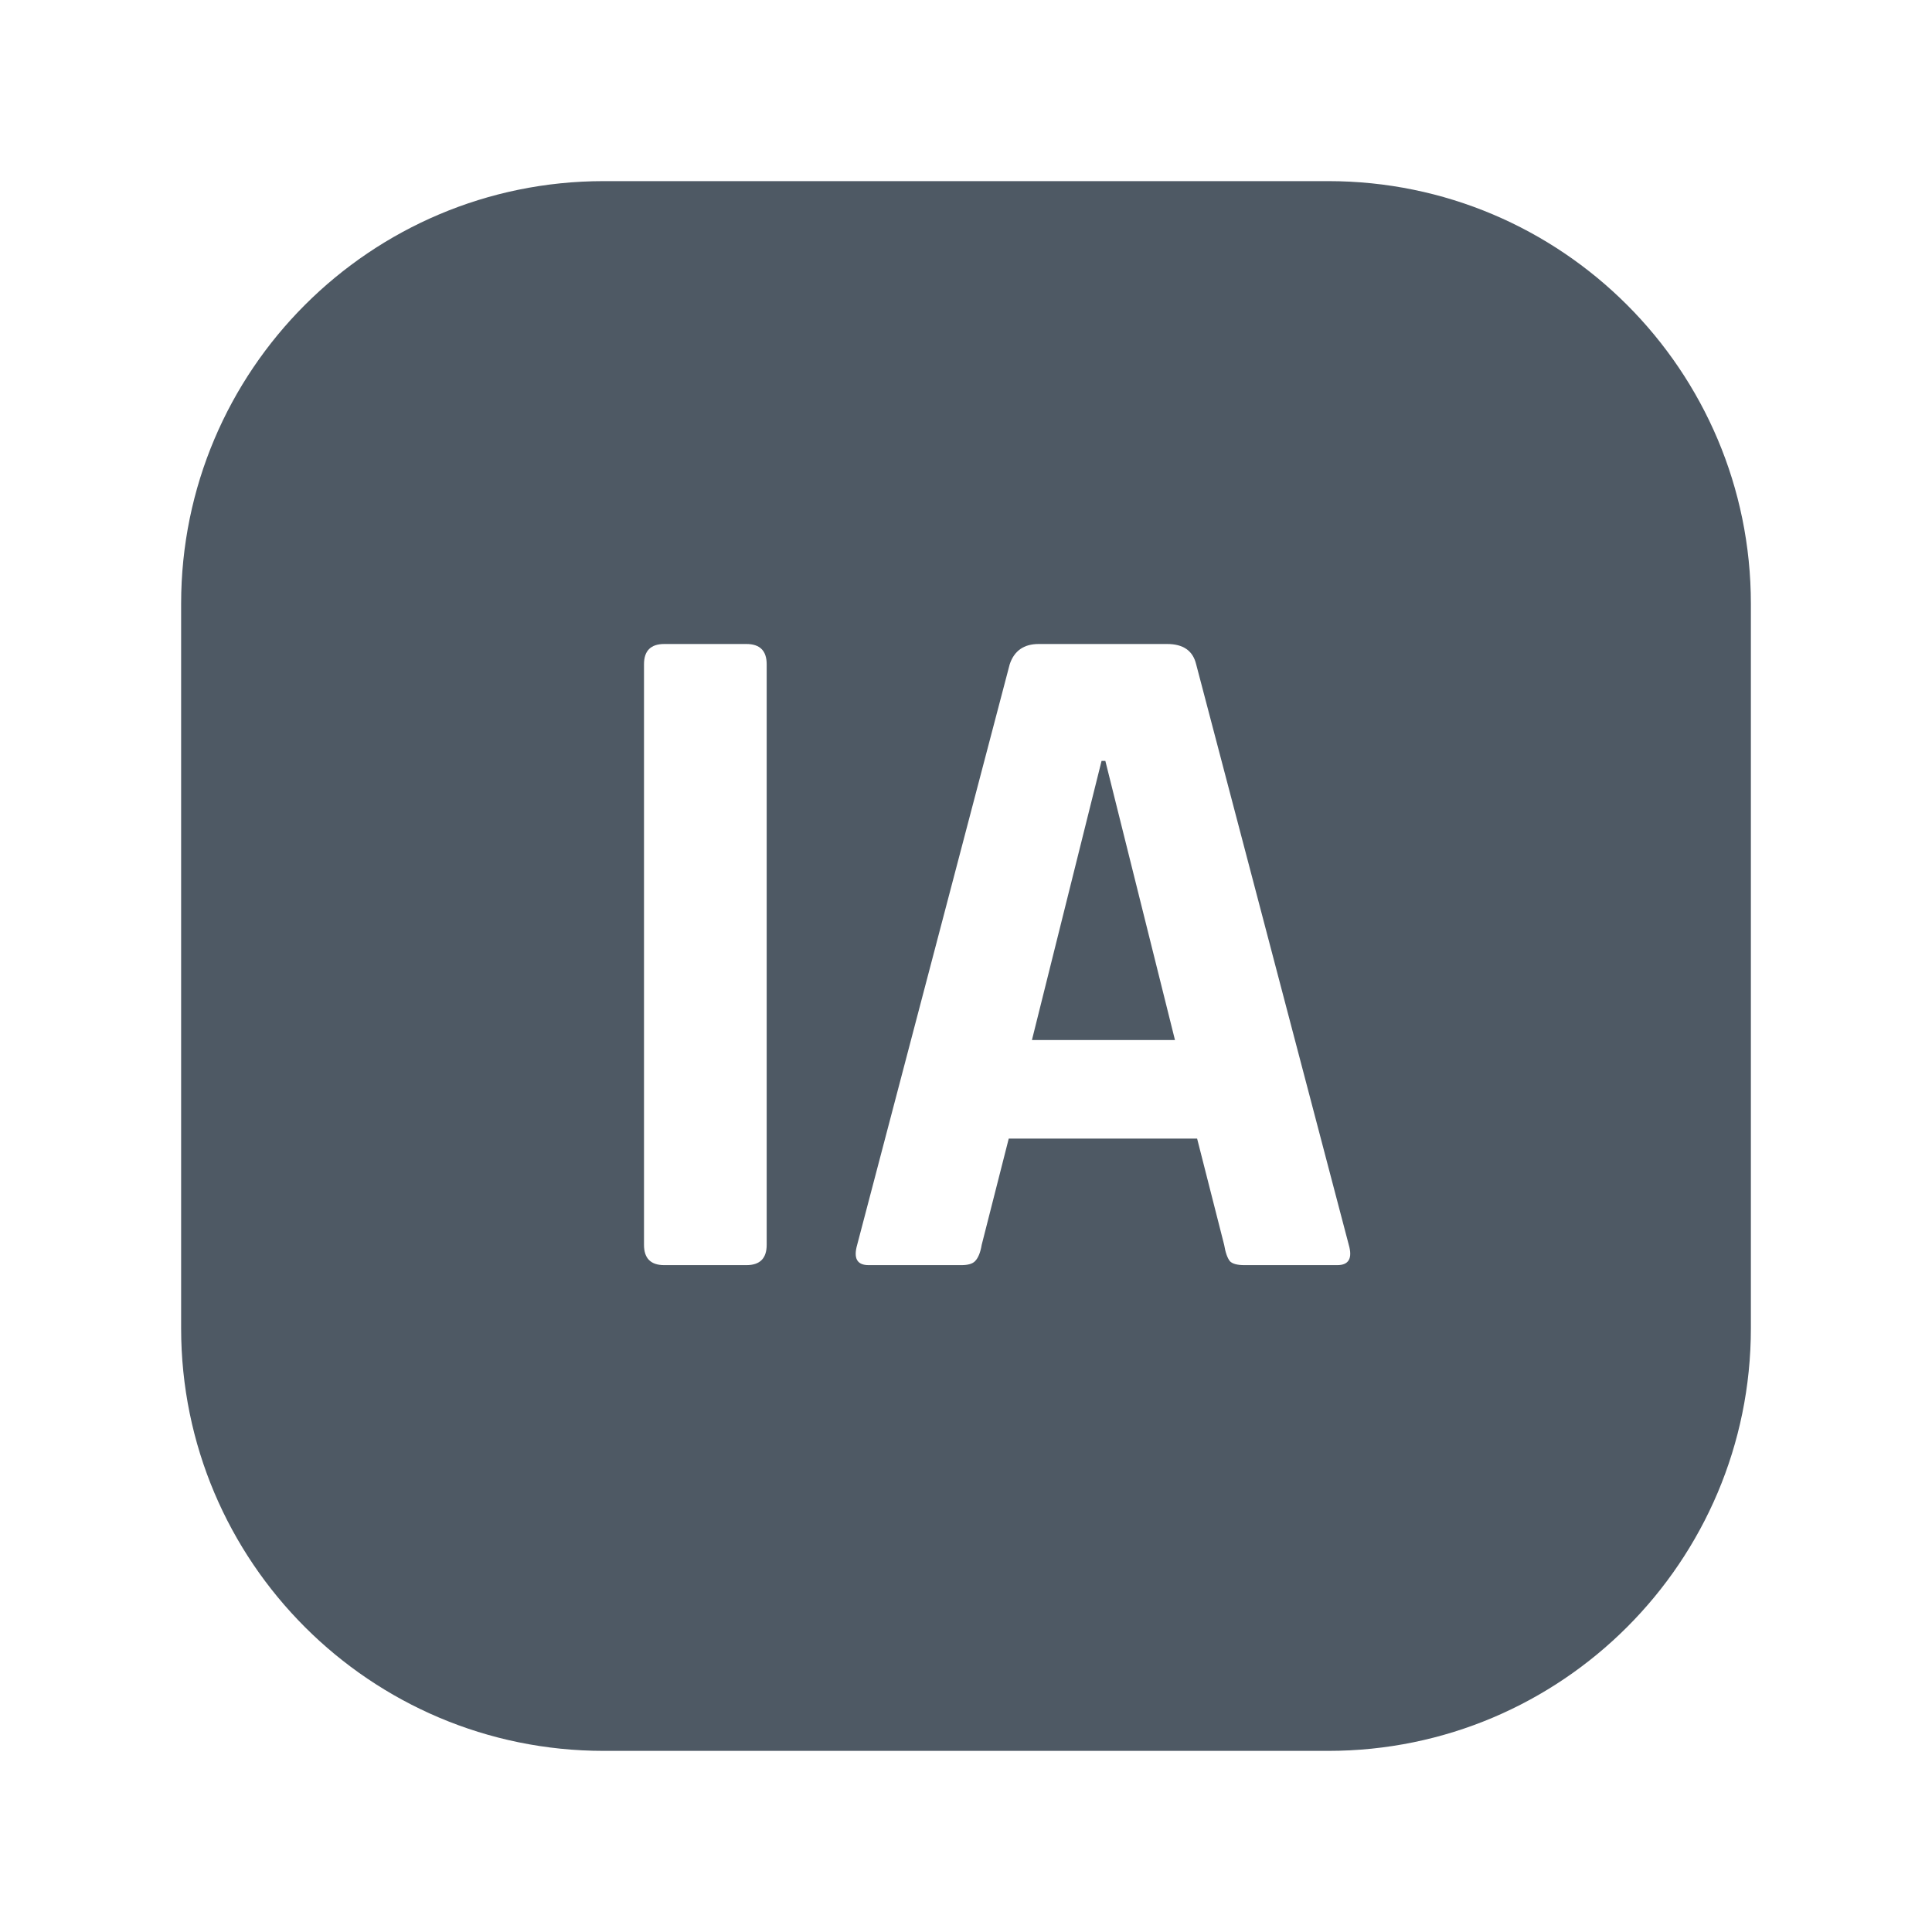
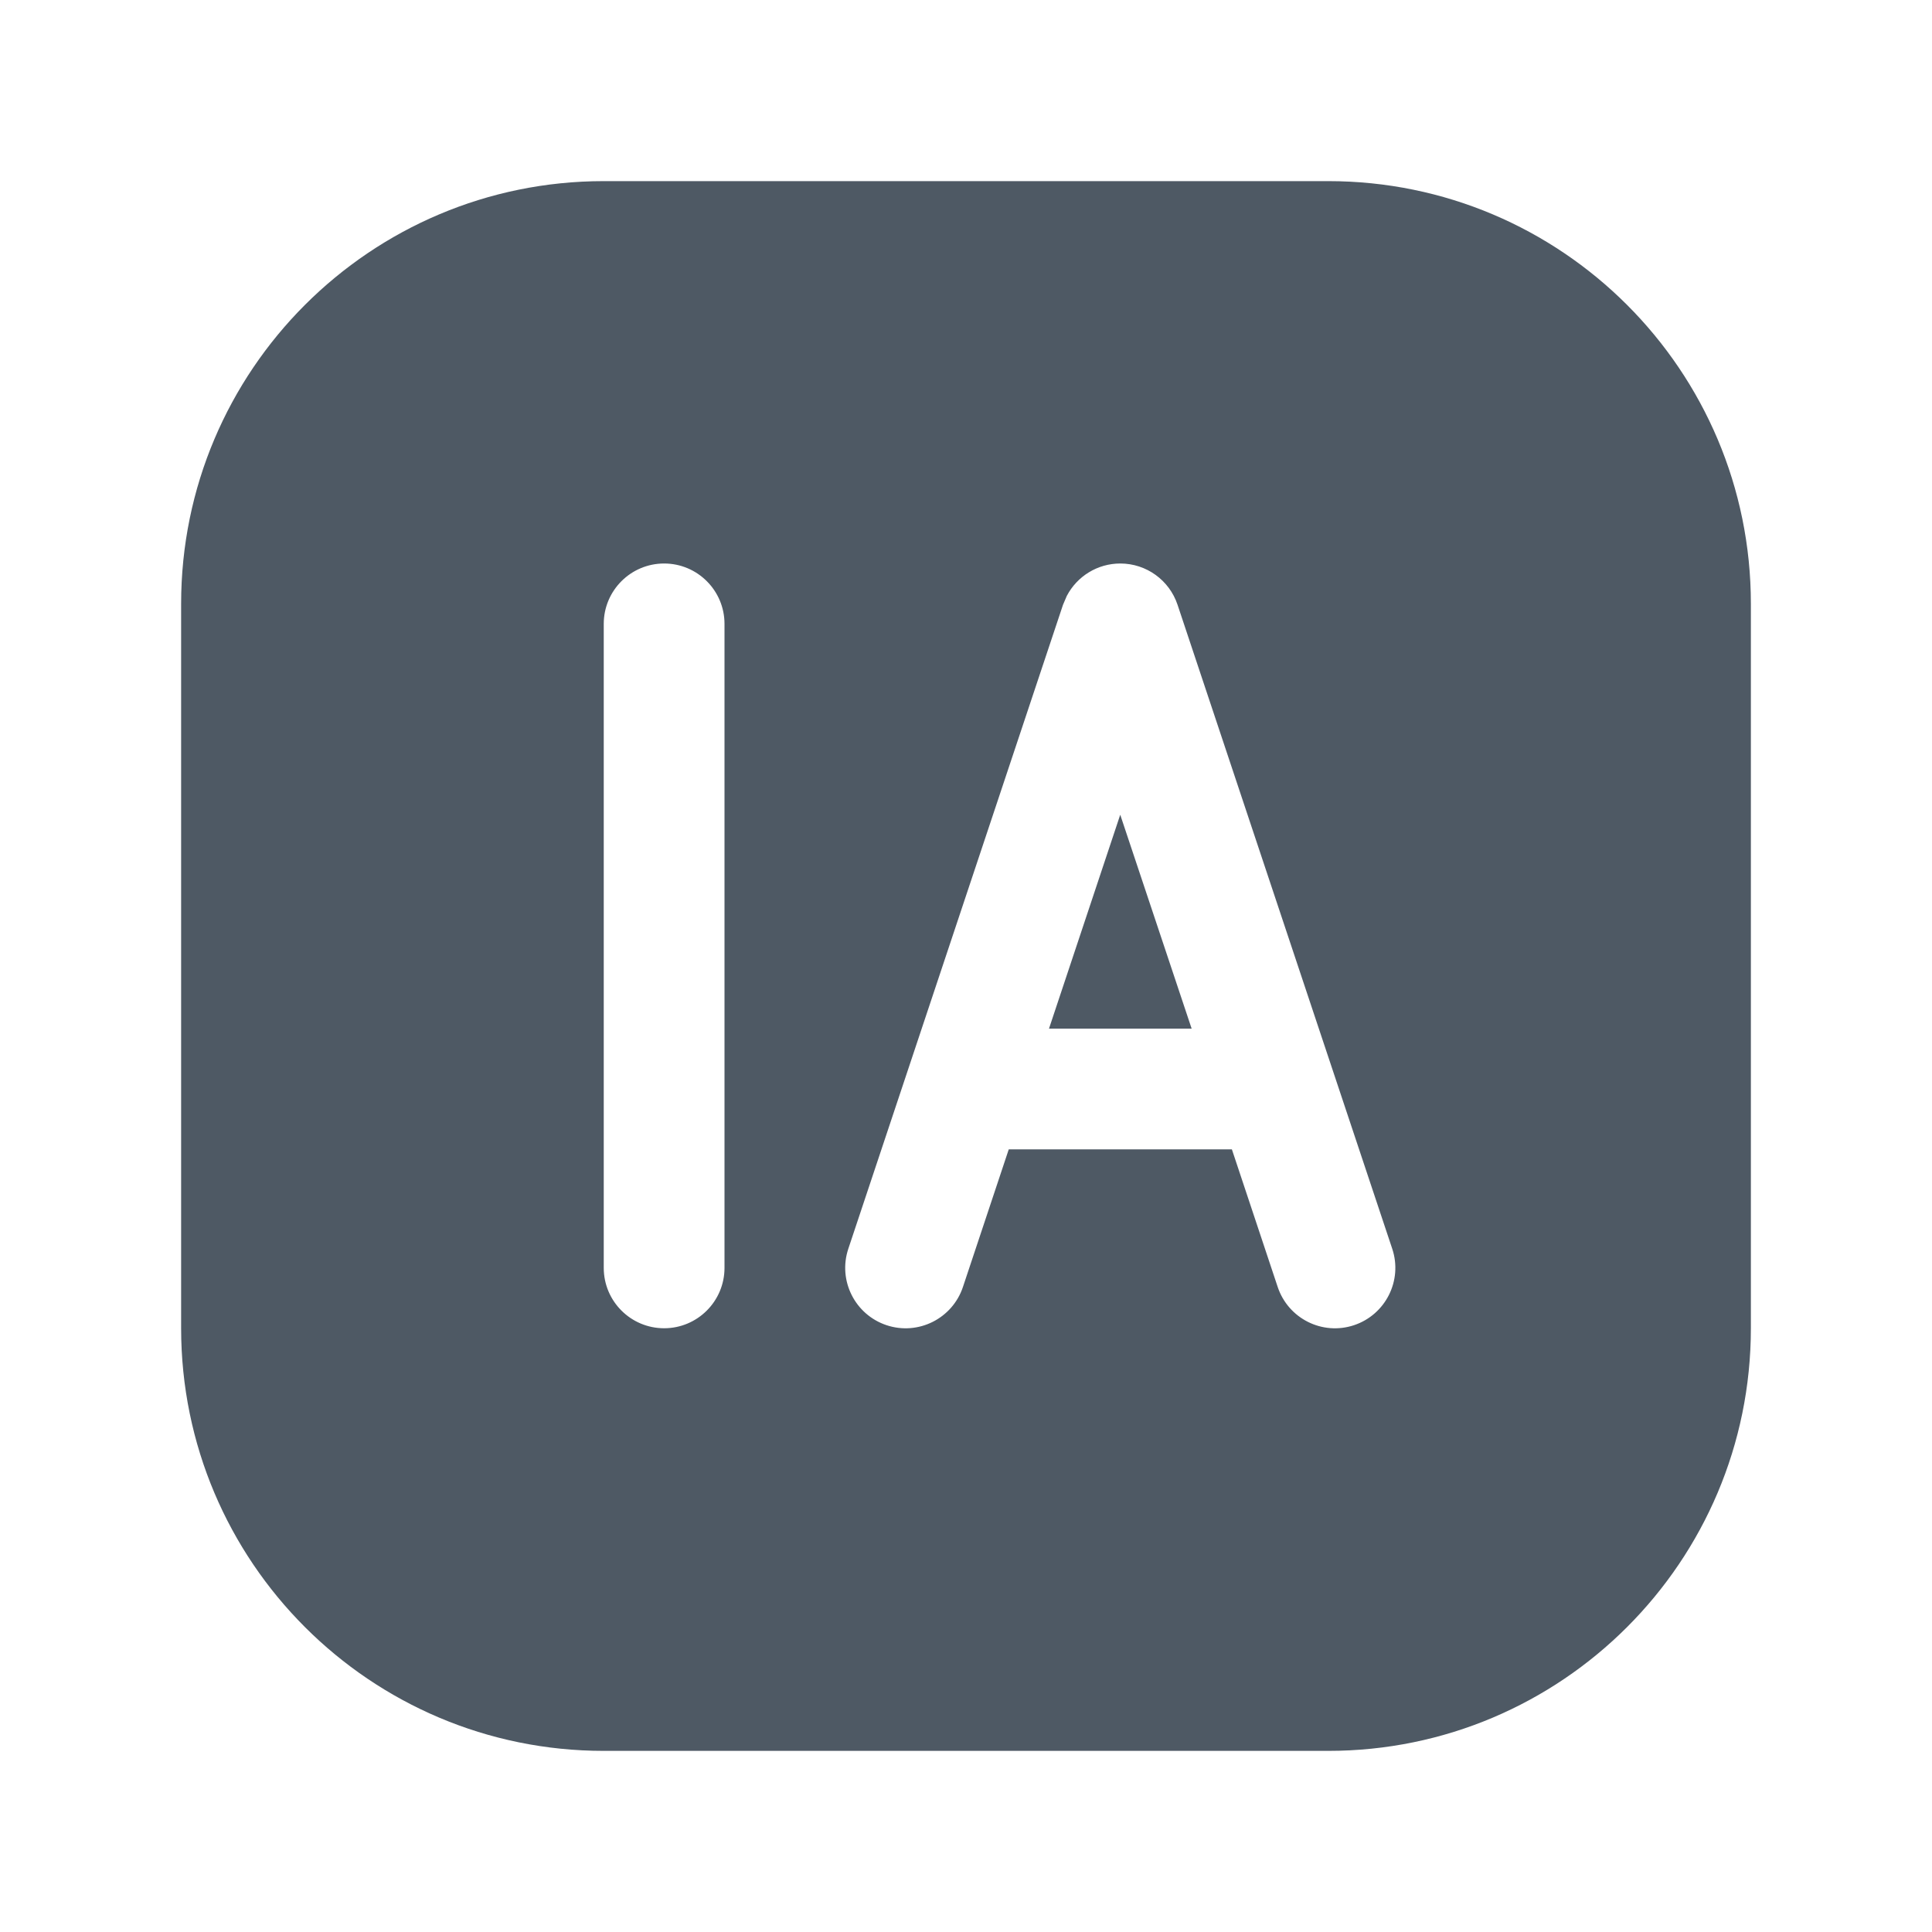
<svg xmlns="http://www.w3.org/2000/svg" width="24" height="24" viewBox="0 0 24 24" fill="none">
-   <path d="M16.5 2.25C19.399 2.25 21.75 4.601 21.75 7.5V16.5C21.75 19.399 19.399 21.75 16.5 21.75H7.5C4.601 21.75 2.25 19.399 2.25 16.5V7.5C2.25 4.601 4.601 2.25 7.5 2.25H16.5ZM8.252 8C8.084 8 8 8.084 8 8.252V15.464C8 15.632 8.084 15.716 8.252 15.716H9.272C9.44 15.716 9.524 15.632 9.524 15.464V8.252C9.524 8.084 9.44 8 9.272 8H8.252ZM12.903 8C12.719 8 12.599 8.084 12.543 8.252L10.648 15.464C10.6 15.632 10.647 15.716 10.791 15.716H11.943C12.023 15.716 12.079 15.7 12.111 15.668C12.151 15.628 12.179 15.56 12.195 15.464L12.531 14.144H14.871L15.207 15.464C15.223 15.56 15.247 15.628 15.279 15.668C15.311 15.7 15.371 15.716 15.459 15.716H16.611C16.755 15.716 16.803 15.632 16.755 15.464L14.859 8.252C14.819 8.084 14.699 8 14.499 8H12.903ZM13.731 9.452L14.596 12.92H12.819L13.684 9.452H13.731Z" fill="#4E5964" />
+   <path d="M16.5 2.25C19.399 2.25 21.75 4.601 21.75 7.5V16.5C21.75 19.399 19.399 21.75 16.5 21.75H7.5C4.601 21.75 2.25 19.399 2.25 16.5V7.5C2.25 4.601 4.601 2.25 7.5 2.25H16.5ZM8.25 7C7.836 7 7.5 7.336 7.5 7.75V15.75C7.5 16.164 7.836 16.5 8.25 16.5C8.664 16.5 9 16.164 9 15.75V7.75C9 7.336 8.664 7 8.25 7ZM13.917 7C13.634 7 13.38 7.158 13.252 7.403L13.205 7.513L10.538 15.513C10.407 15.906 10.62 16.331 11.013 16.462C11.406 16.593 11.831 16.38 11.962 15.987L12.531 14.278H15.303L15.872 15.987C16.003 16.38 16.427 16.593 16.82 16.462C17.213 16.331 17.426 15.906 17.295 15.513L14.628 7.513C14.526 7.207 14.24 7 13.917 7ZM14.803 12.778H13.031L13.916 10.121L14.803 12.778Z" fill="#4E5964" />
</svg>
